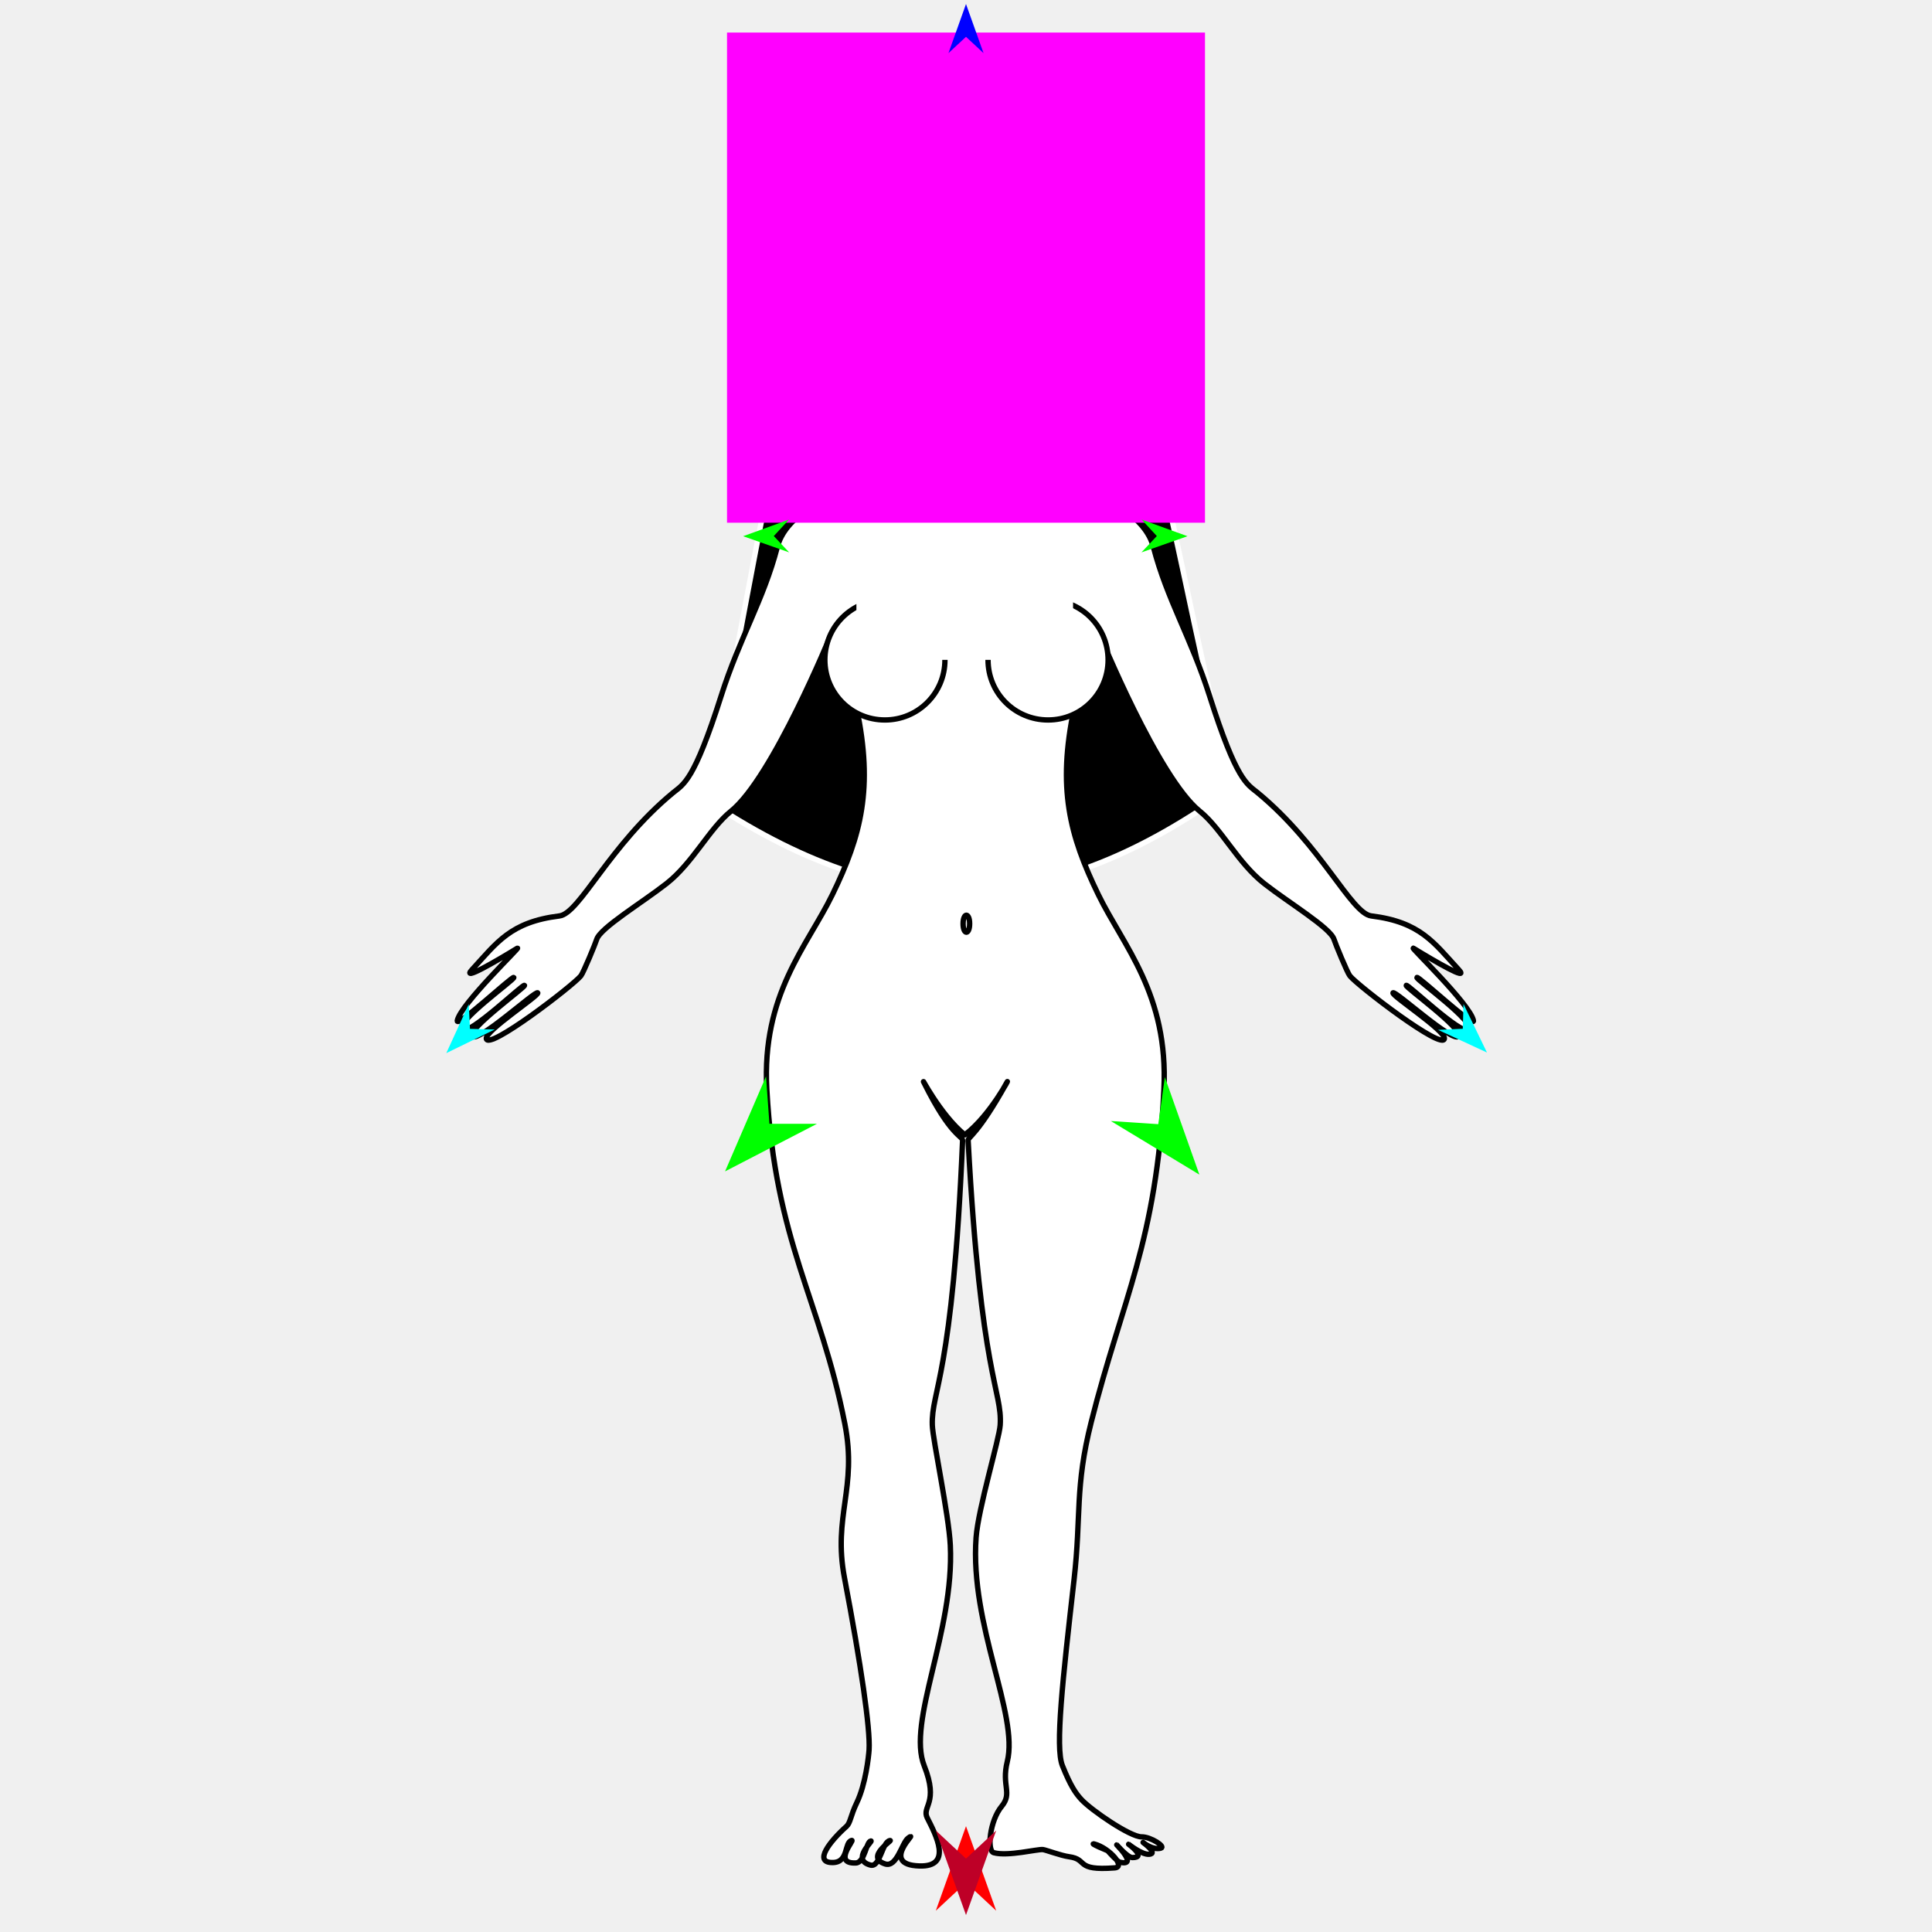
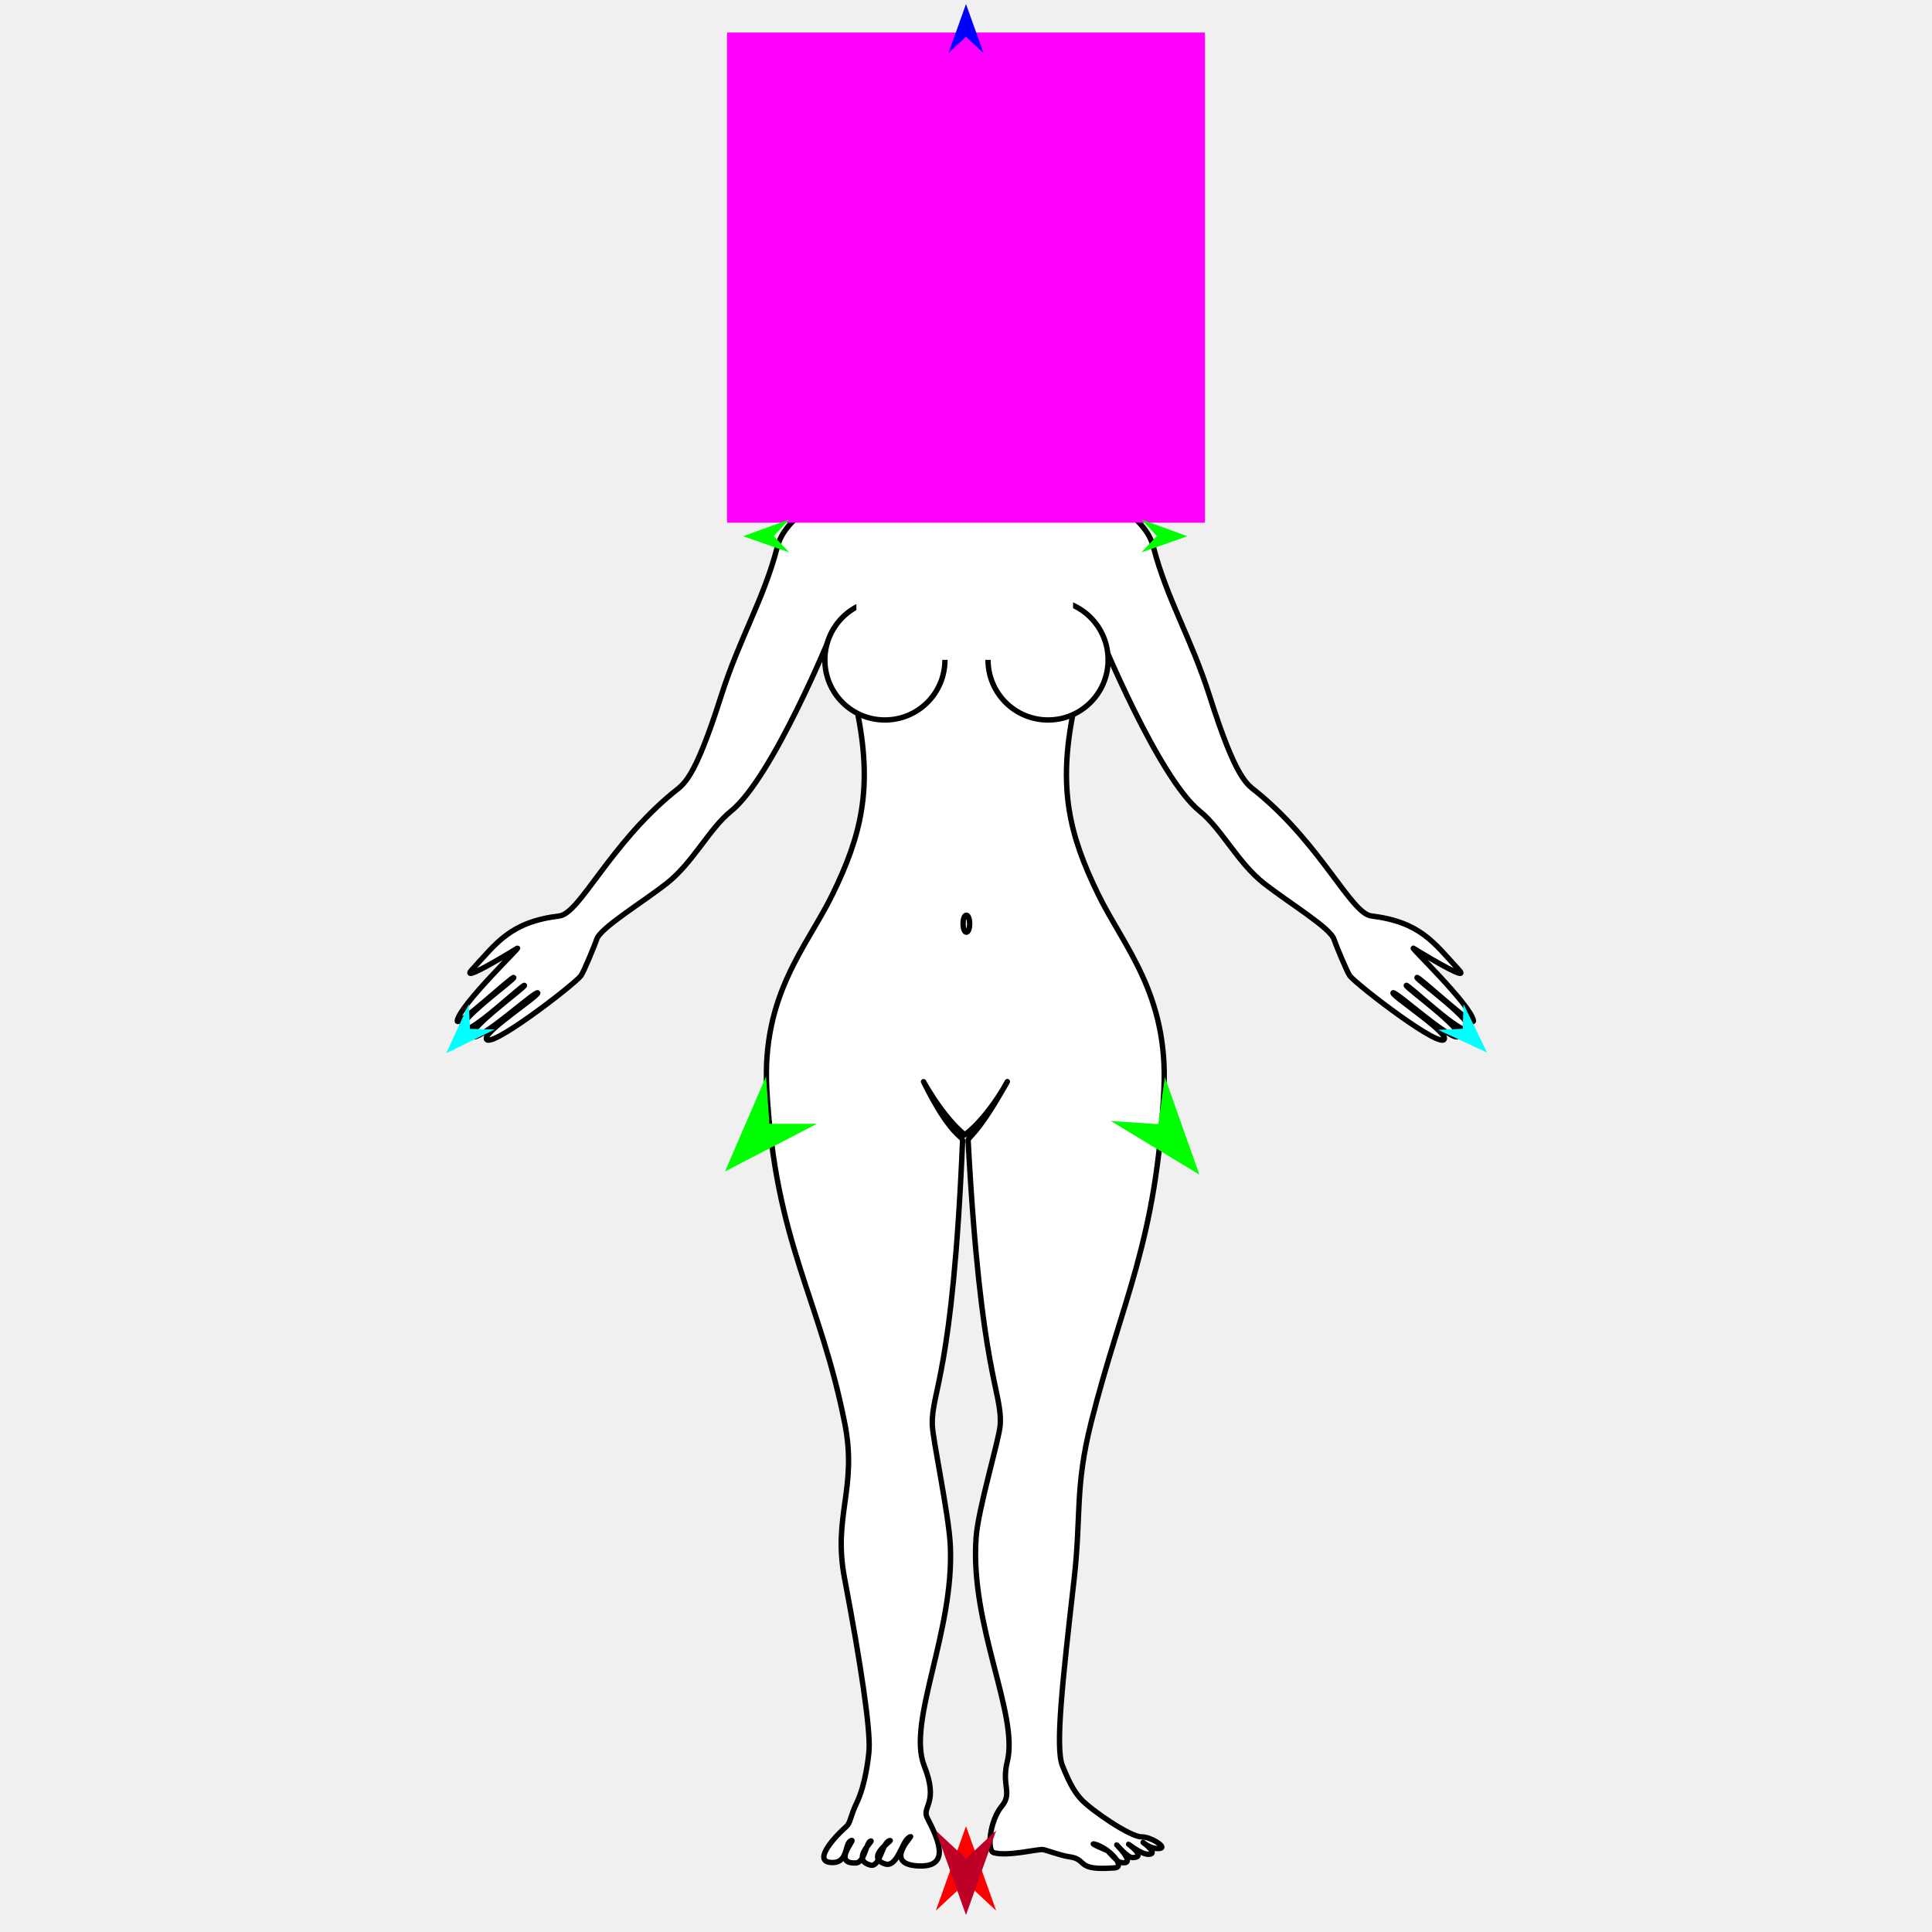
<svg xmlns="http://www.w3.org/2000/svg" version="1.1" id="Frame_0" width="720px" height="720px">
  <g id="woman">
    <g id="hair">
-       <path id="S1" fill="#000000" fill-rule="evenodd" stroke="#ffffff" stroke-width="2" stroke-linejoin="round" d="M 336.600 74.332 C 345.881 68.943 371.990 69.023 381.318 74.332 C 429.800 101.926 437.614 221.704 460.195 292.975 C 391.322 343.047 332.894 345.139 261.888 297.140 C 282.573 229.742 287.826 102.652 336.600 74.332 Z" />
+       <path id="S1" fill="#000000" fill-rule="evenodd" stroke="#ffffff" stroke-width="2" stroke-linejoin="round" d="M 336.600 74.332 C 345.698 68.639 372.172 68.717 381.318 74.332 C 409.561 91.673 411.358 163.061 425.109 205.296 C 380.133 238.543 341.688 240.755 294.891 209.461 C 307.136 168.840 307.829 92.337 336.600 74.332 Z" />
    </g>
    <g id="woman">
      <path fill="#ffffff" fill-rule="evenodd" stroke="#000000" stroke-width="2" stroke-linecap="round" stroke-linejoin="round" d="M 359.956 81.246 C 338.348 81.715 331.657 102.298 331.816 113.001 C 332.010 126.002 344.975 139.880 346.183 140.693 C 349.130 142.673 347.609 155.403 346.997 162.080 C 345.686 176.379 295.567 181.197 289.687 203.853 C 284.619 223.380 275.621 237.736 268.751 259.345 C 258.611 291.248 254.754 292.192 250.879 295.384 C 227.069 315.003 216.018 340.411 208.483 341.344 C 190.173 343.610 185.190 351.289 175.899 361.370 C 171.733 365.890 184.873 358.233 192.756 353.401 C 194.716 352.200 171.571 374.273 170.414 380.364 C 169.830 383.442 190.913 363.709 191.468 364.284 C 192.040 364.877 168.982 381.266 172.303 383.790 C 174.984 385.827 194.992 366.584 195.460 367.221 C 195.907 367.830 174.136 383.486 175.942 386.145 C 177.890 389.012 199.818 368.846 200.403 370.010 C 200.913 371.027 181.099 383.950 181.233 386.974 C 181.454 391.964 213.660 367.222 216.470 363.673 C 217.457 362.426 221.852 351.743 222.384 350.053 C 223.732 345.771 239.309 336.395 248.403 329.267 C 258.231 321.563 264.349 308.781 272.403 302.315 C 287.889 289.883 309.718 236.386 309.721 236.379 C 309.722 236.382 316.461 250.739 319.269 264.114 C 325.463 293.612 321.015 311.235 310.200 333.413 C 300.798 352.692 283.817 370.527 285.766 405.992 C 288.918 463.355 305.652 483.762 314.857 530.663 C 319.563 554.644 310.333 564.958 314.714 588.039 C 320.890 620.578 324.369 644.272 323.879 652.117 C 323.727 654.557 322.580 664.985 319.335 671.734 C 316.900 676.798 316.948 679.315 315.443 680.658 C 309.380 686.068 302.859 694.302 310.456 694.110 C 316.387 693.961 314.560 686.551 317.404 685.881 C 318.579 685.604 310.217 694.631 318.939 694.273 C 322.331 694.134 322.783 686.345 324.543 686.077 C 325.610 685.914 316.961 693.112 324.412 695.068 C 328.048 696.023 328.702 686.318 331.701 685.914 C 332.762 685.771 322.202 692.154 329.867 694.637 C 334.254 696.057 336.154 686.707 338.411 685.026 C 343.276 681.403 327.114 694.895 342.612 695.390 C 355.225 695.794 348.652 683.607 345.563 677.472 C 343.420 673.217 349.983 672.040 344.441 658.104 C 337.886 641.621 355.702 608.098 354.153 575.895 C 353.600 564.415 347.619 536.579 347.445 531.079 C 347.036 518.142 355.019 513.333 358.726 425.084 C 358.803 423.243 354.454 423.862 344.350 403.488 C 342.801 400.364 350.273 415.340 359.560 422.928 C 369.286 415.512 376.886 400.410 375.174 403.488 C 364.122 423.364 360.717 423.570 360.798 425.084 C 365.508 513.346 373.564 518.153 372.743 531.079 C 372.414 536.270 364.554 562.125 363.765 572.960 C 361.378 605.715 379.741 638.946 375.385 656.483 C 373.142 665.508 377.422 668.179 373.281 673.181 C 368.849 678.534 367.715 689.719 370.344 690.446 C 375.581 691.894 386.682 689.059 388.649 689.279 C 389.735 689.400 395.355 691.539 398.412 691.950 C 405.731 692.934 400.320 697.240 415.388 696.102 C 419.679 695.778 413.462 688.723 407.914 687.236 C 405.476 686.582 412.922 689.848 412.923 689.848 C 412.923 689.848 416.424 693.780 417.278 693.978 C 424.264 695.602 416.186 687.527 416.185 687.527 C 416.186 687.527 420.179 692.250 421.986 692.262 C 427.536 692.298 420.607 687.287 420.607 687.287 C 420.608 687.287 425.479 691.259 428.281 691.032 C 431.738 690.753 425.997 686.630 425.997 686.630 C 425.997 686.630 429.347 689.545 432.551 688.779 C 434.651 688.276 428.844 684.493 425.445 684.545 C 421.243 684.609 406.696 674.605 403.020 670.646 C 400.993 668.464 399.005 665.715 395.910 657.957 C 393.210 651.188 395.989 626.314 400.268 588.703 C 403.002 564.680 400.505 554.386 406.659 529.999 C 418.253 484.049 430.999 462.887 433.758 405.992 C 435.479 370.516 418.726 352.692 409.324 333.413 C 398.509 311.235 394.061 293.612 400.255 264.114 C 403.063 250.739 409.802 236.382 409.803 236.379 C 409.806 236.386 431.635 289.883 447.121 302.315 C 455.175 308.781 461.293 321.563 471.121 329.267 C 480.215 336.395 495.793 345.771 497.140 350.053 C 497.672 351.743 502.067 362.426 503.055 363.673 C 505.864 367.222 538.070 391.964 538.291 386.974 C 538.425 383.950 518.611 371.027 519.122 370.010 C 519.706 368.846 541.635 389.012 543.582 386.145 C 545.388 383.486 523.617 367.830 524.064 367.221 C 524.532 366.584 544.540 385.827 547.221 383.790 C 550.542 381.266 527.484 364.877 528.057 364.284 C 528.611 363.709 549.694 383.442 549.110 380.364 C 547.953 374.273 524.808 352.200 526.768 353.401 C 534.651 358.233 547.791 365.890 543.625 361.370 C 534.334 351.289 529.351 343.610 511.042 341.344 C 503.506 340.411 492.455 315.003 468.645 295.384 C 464.770 292.192 460.914 291.248 450.773 259.345 C 443.904 237.736 434.905 223.380 429.837 203.853 C 423.957 181.197 373.838 176.379 372.527 162.080 C 371.915 155.403 370.438 142.737 373.341 140.693 C 374.610 139.799 386.857 128.420 387.376 110.535 C 387.647 101.204 381.843 80.772 359.956 81.246 Z" />
      <path fill="#ffffff" fill-rule="evenodd" stroke="#000000" stroke-width="2" stroke-linecap="round" stroke-linejoin="round" d="M 329.778 223.563 C 342.161 223.563 352.152 233.553 352.152 245.937 C 352.152 258.320 342.161 268.310 329.778 268.310 C 317.394 268.310 307.404 258.320 307.404 245.937 C 307.404 233.553 317.394 223.563 329.778 223.563 Z" />
      <path fill="#ffffff" fill-rule="evenodd" stroke="#000000" stroke-width="2" stroke-linecap="round" stroke-linejoin="round" d="M 390.585 223.564 C 378.202 223.564 368.212 233.553 368.212 245.937 C 368.212 258.320 378.202 268.311 390.585 268.311 C 402.969 268.311 412.960 258.321 412.960 245.937 C 412.959 233.553 402.969 223.564 390.585 223.564 Z" />
      <path fill="#ffffff" fill-rule="evenodd" stroke="none" d="M 319.160 210.286 C 319.168 210.286 399.893 210.286 399.901 210.286 C 399.901 210.290 399.901 245.920 399.901 245.923 C 399.893 245.923 319.168 245.923 319.160 245.923 C 319.160 245.920 319.160 210.290 319.160 210.286 Z" />
      <path fill="none" stroke="#000000" stroke-width="2" stroke-linecap="round" stroke-linejoin="round" d="M 358.914 344.242 C 358.914 341.973 359.624 341.065 360.136 341.065 C 360.648 341.065 361.358 341.973 361.358 344.242 C 361.358 346.512 360.648 347.420 360.136 347.420 C 359.624 347.420 358.914 346.512 358.914 344.242 " />
    </g>
    <g id="specs_2">
      <path fill="#ff00ff" fill-rule="evenodd" stroke="none" d="M 270.939 194.796 C 270.957 194.796 449.043 194.796 449.061 194.796 C 449.061 194.778 449.061 12.149 449.061 12.130 C 449.043 12.130 270.957 12.130 270.939 12.130 C 270.939 12.149 270.939 194.778 270.939 194.796 Z" />
      <path fill="#ff0000" fill-rule="evenodd" stroke="none" d="M 360.000 680.562 C 360.001 680.565 371.251 712.066 371.252 712.069 C 371.251 712.068 360.001 701.600 360.000 701.599 C 359.999 701.600 348.749 712.068 348.748 712.069 C 348.749 712.066 359.999 680.565 360.000 680.562 Z" />
      <path fill="#0000ff" fill-rule="evenodd" stroke="none" d="M 360.000 1.497 C 360.001 1.499 366.535 19.797 366.536 19.799 C 366.535 19.798 360.001 13.718 360.000 13.717 C 359.999 13.718 353.465 19.798 353.464 19.799 C 353.465 19.797 359.999 1.499 360.000 1.497 Z" />
      <path fill="#00ff00" fill-rule="evenodd" stroke="none" d="M 276.948 199.830 C 276.950 199.829 294.026 193.632 294.028 193.632 C 294.027 193.632 288.374 199.771 288.373 199.772 C 288.374 199.772 294.089 205.853 294.089 205.854 C 294.088 205.853 276.950 199.830 276.948 199.830 Z" />
      <path fill="#00ffff" fill-rule="evenodd" stroke="none" d="M 166.319 392.471 C 166.320 392.469 174.706 374.209 174.707 374.207 C 174.707 374.208 175.149 383.429 175.149 383.430 C 175.150 383.430 184.378 383.654 184.379 383.654 C 184.377 383.655 166.321 392.470 166.319 392.471 Z" />
      <path fill="#00ffff" fill-rule="evenodd" stroke="none" d="M 554.150 392.247 C 554.149 392.245 545.398 374.157 545.397 374.156 C 545.397 374.156 545.141 383.384 545.141 383.385 C 545.140 383.385 535.918 383.794 535.917 383.794 C 535.919 383.795 554.148 392.246 554.150 392.247 Z" />
      <path fill="#00ff00" fill-rule="evenodd" stroke="none" d="M 442.538 199.830 C 442.536 199.829 425.460 193.632 425.458 193.632 C 425.459 193.632 431.112 199.771 431.113 199.772 C 431.112 199.772 425.397 205.853 425.396 205.854 C 425.398 205.853 442.536 199.830 442.538 199.830 Z" />
      <path fill="#00ff00" fill-rule="evenodd" stroke="none" d="M 446.973 437.747 C 446.972 437.743 434.099 401.395 434.098 401.391 C 434.097 401.393 431.660 418.939 431.659 418.941 C 431.658 418.941 413.982 417.774 413.980 417.774 C 413.984 417.776 446.970 437.745 446.973 437.747 Z" />
      <path fill="#00ff00" fill-rule="evenodd" stroke="none" d="M 270.206 436.542 C 270.208 436.538 285.476 401.129 285.477 401.126 C 285.477 401.127 286.739 418.797 286.740 418.799 C 286.741 418.799 304.455 418.813 304.457 418.813 C 304.453 418.815 270.210 436.540 270.206 436.542 Z" />
      <path fill="#be0027" fill-rule="evenodd" stroke="none" d="M 360.000 713.683 C 360.001 713.680 371.251 682.180 371.252 682.176 C 371.251 682.177 360.001 692.645 360.000 692.646 C 359.999 692.645 348.749 682.177 348.748 682.176 C 348.749 682.180 359.999 713.680 360.000 713.683 Z" />
    </g>
  </g>
</svg>
